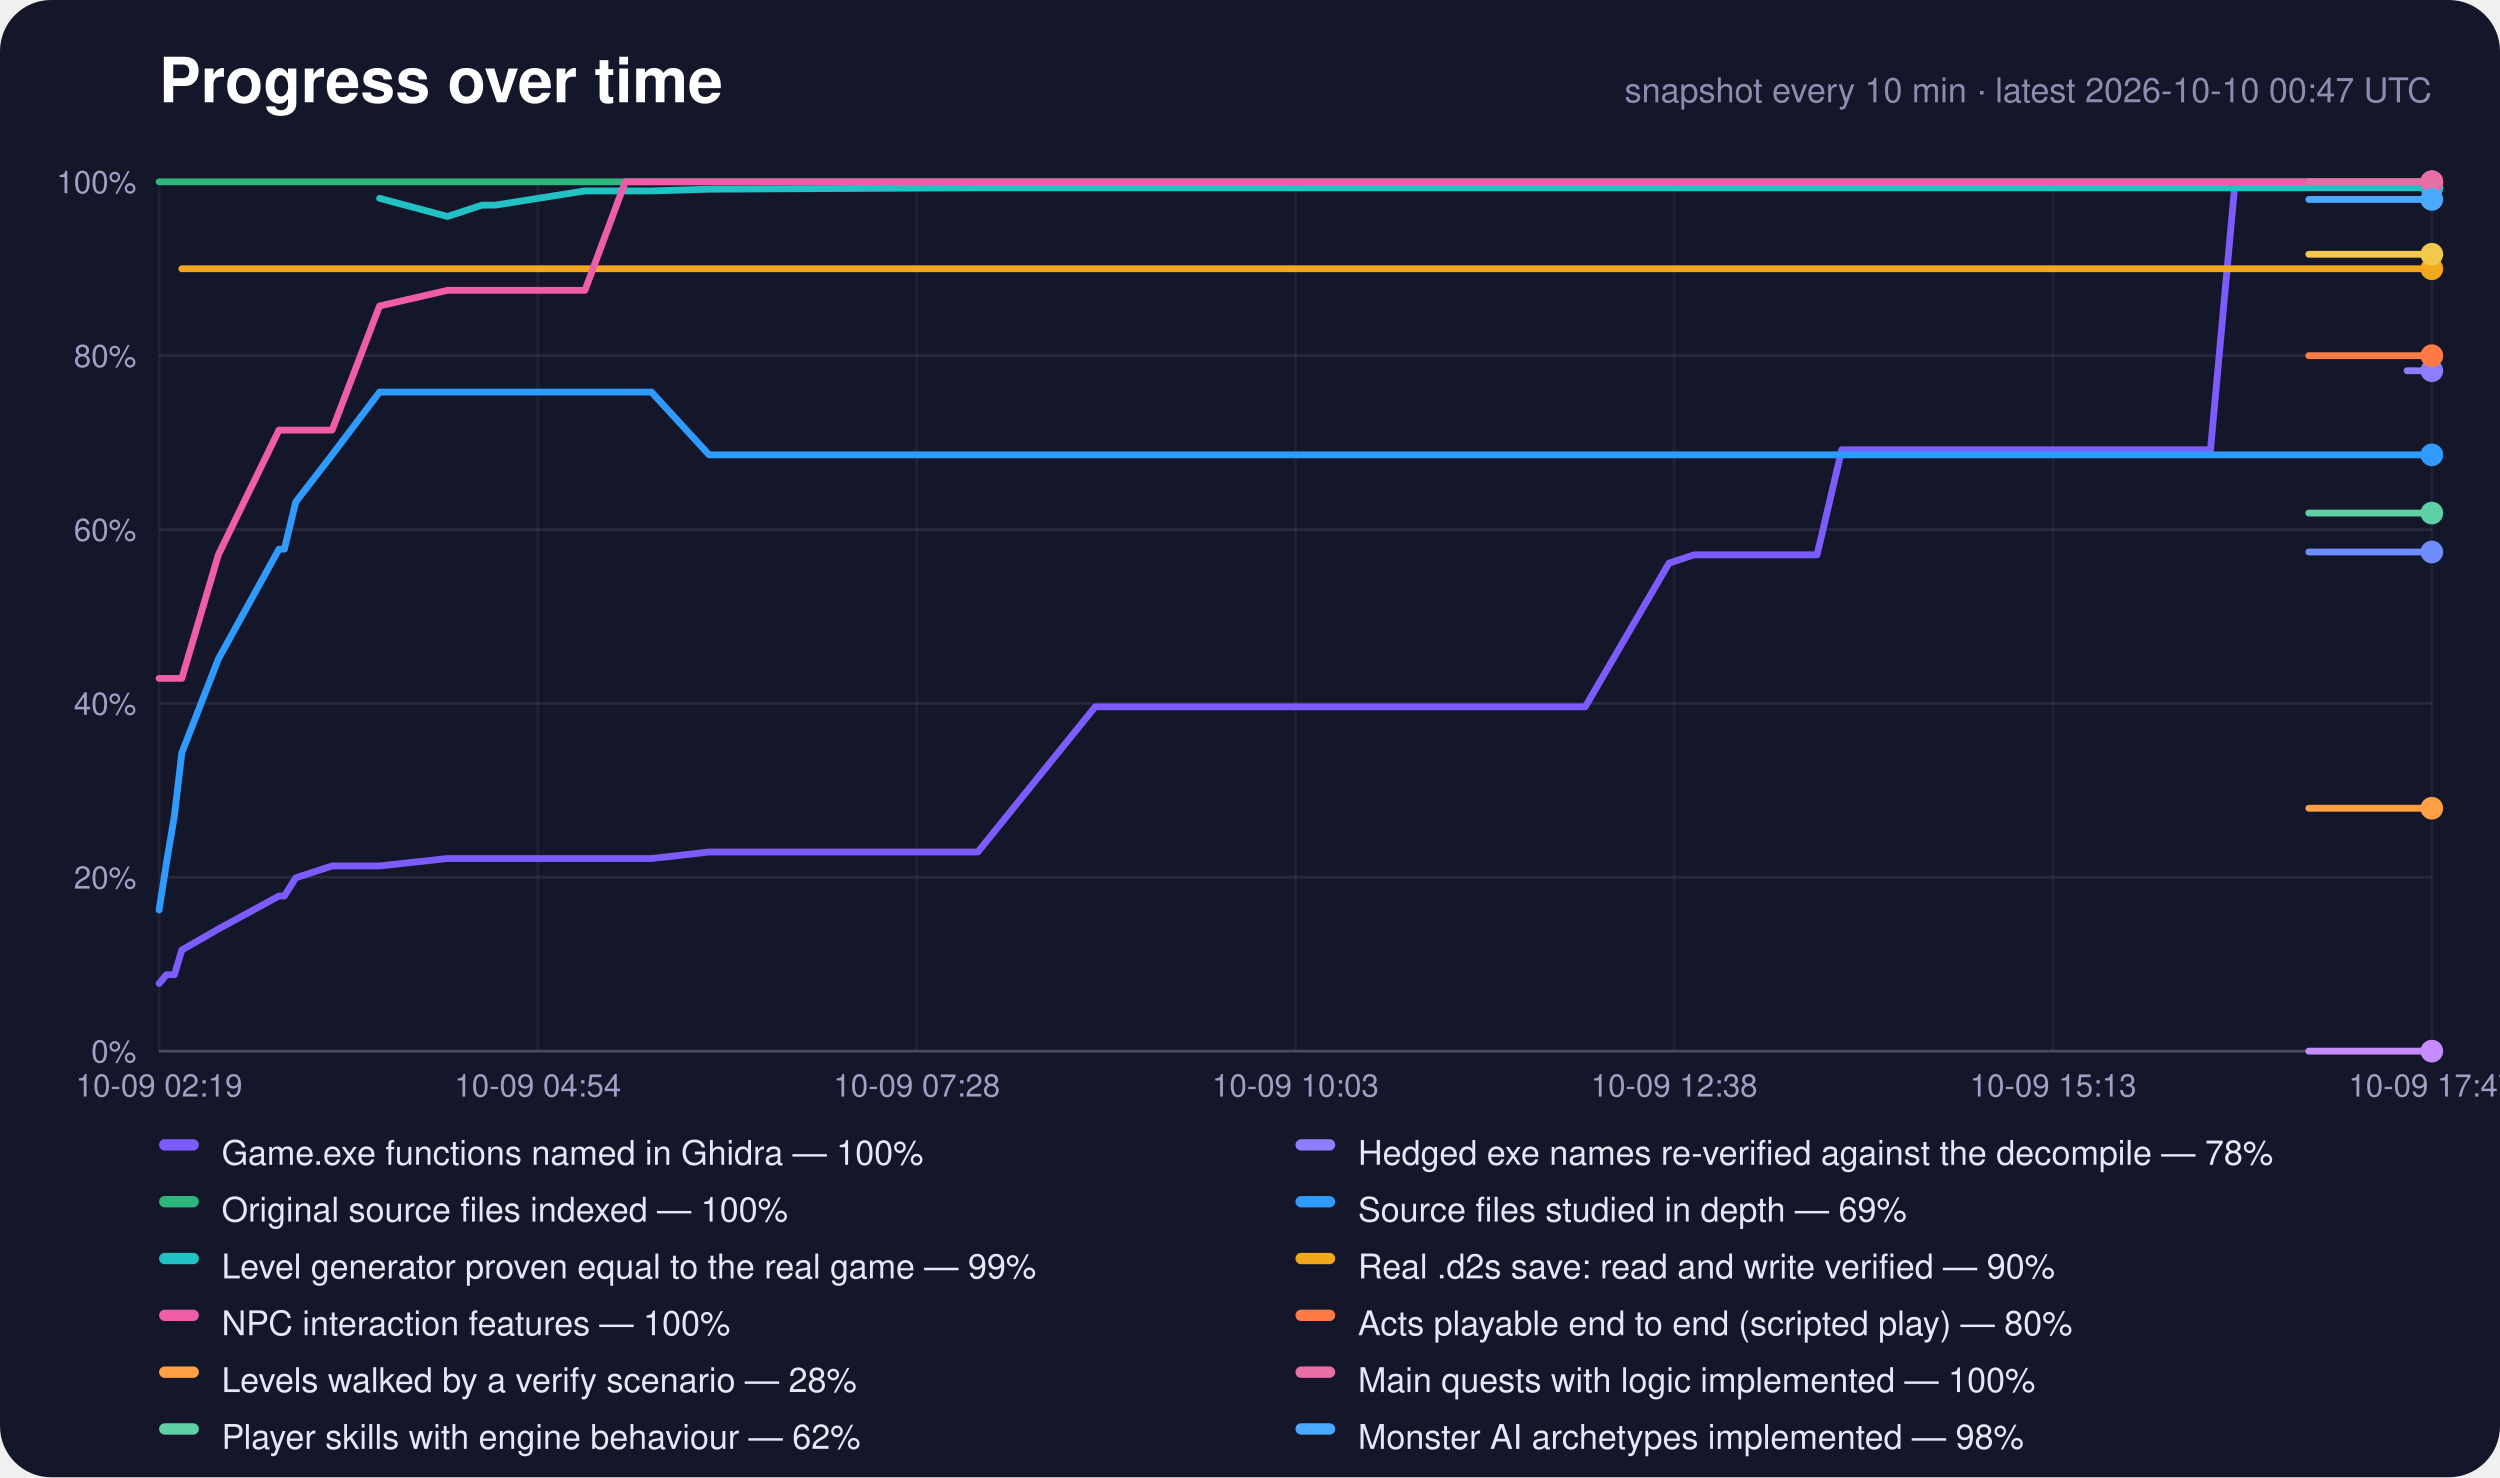
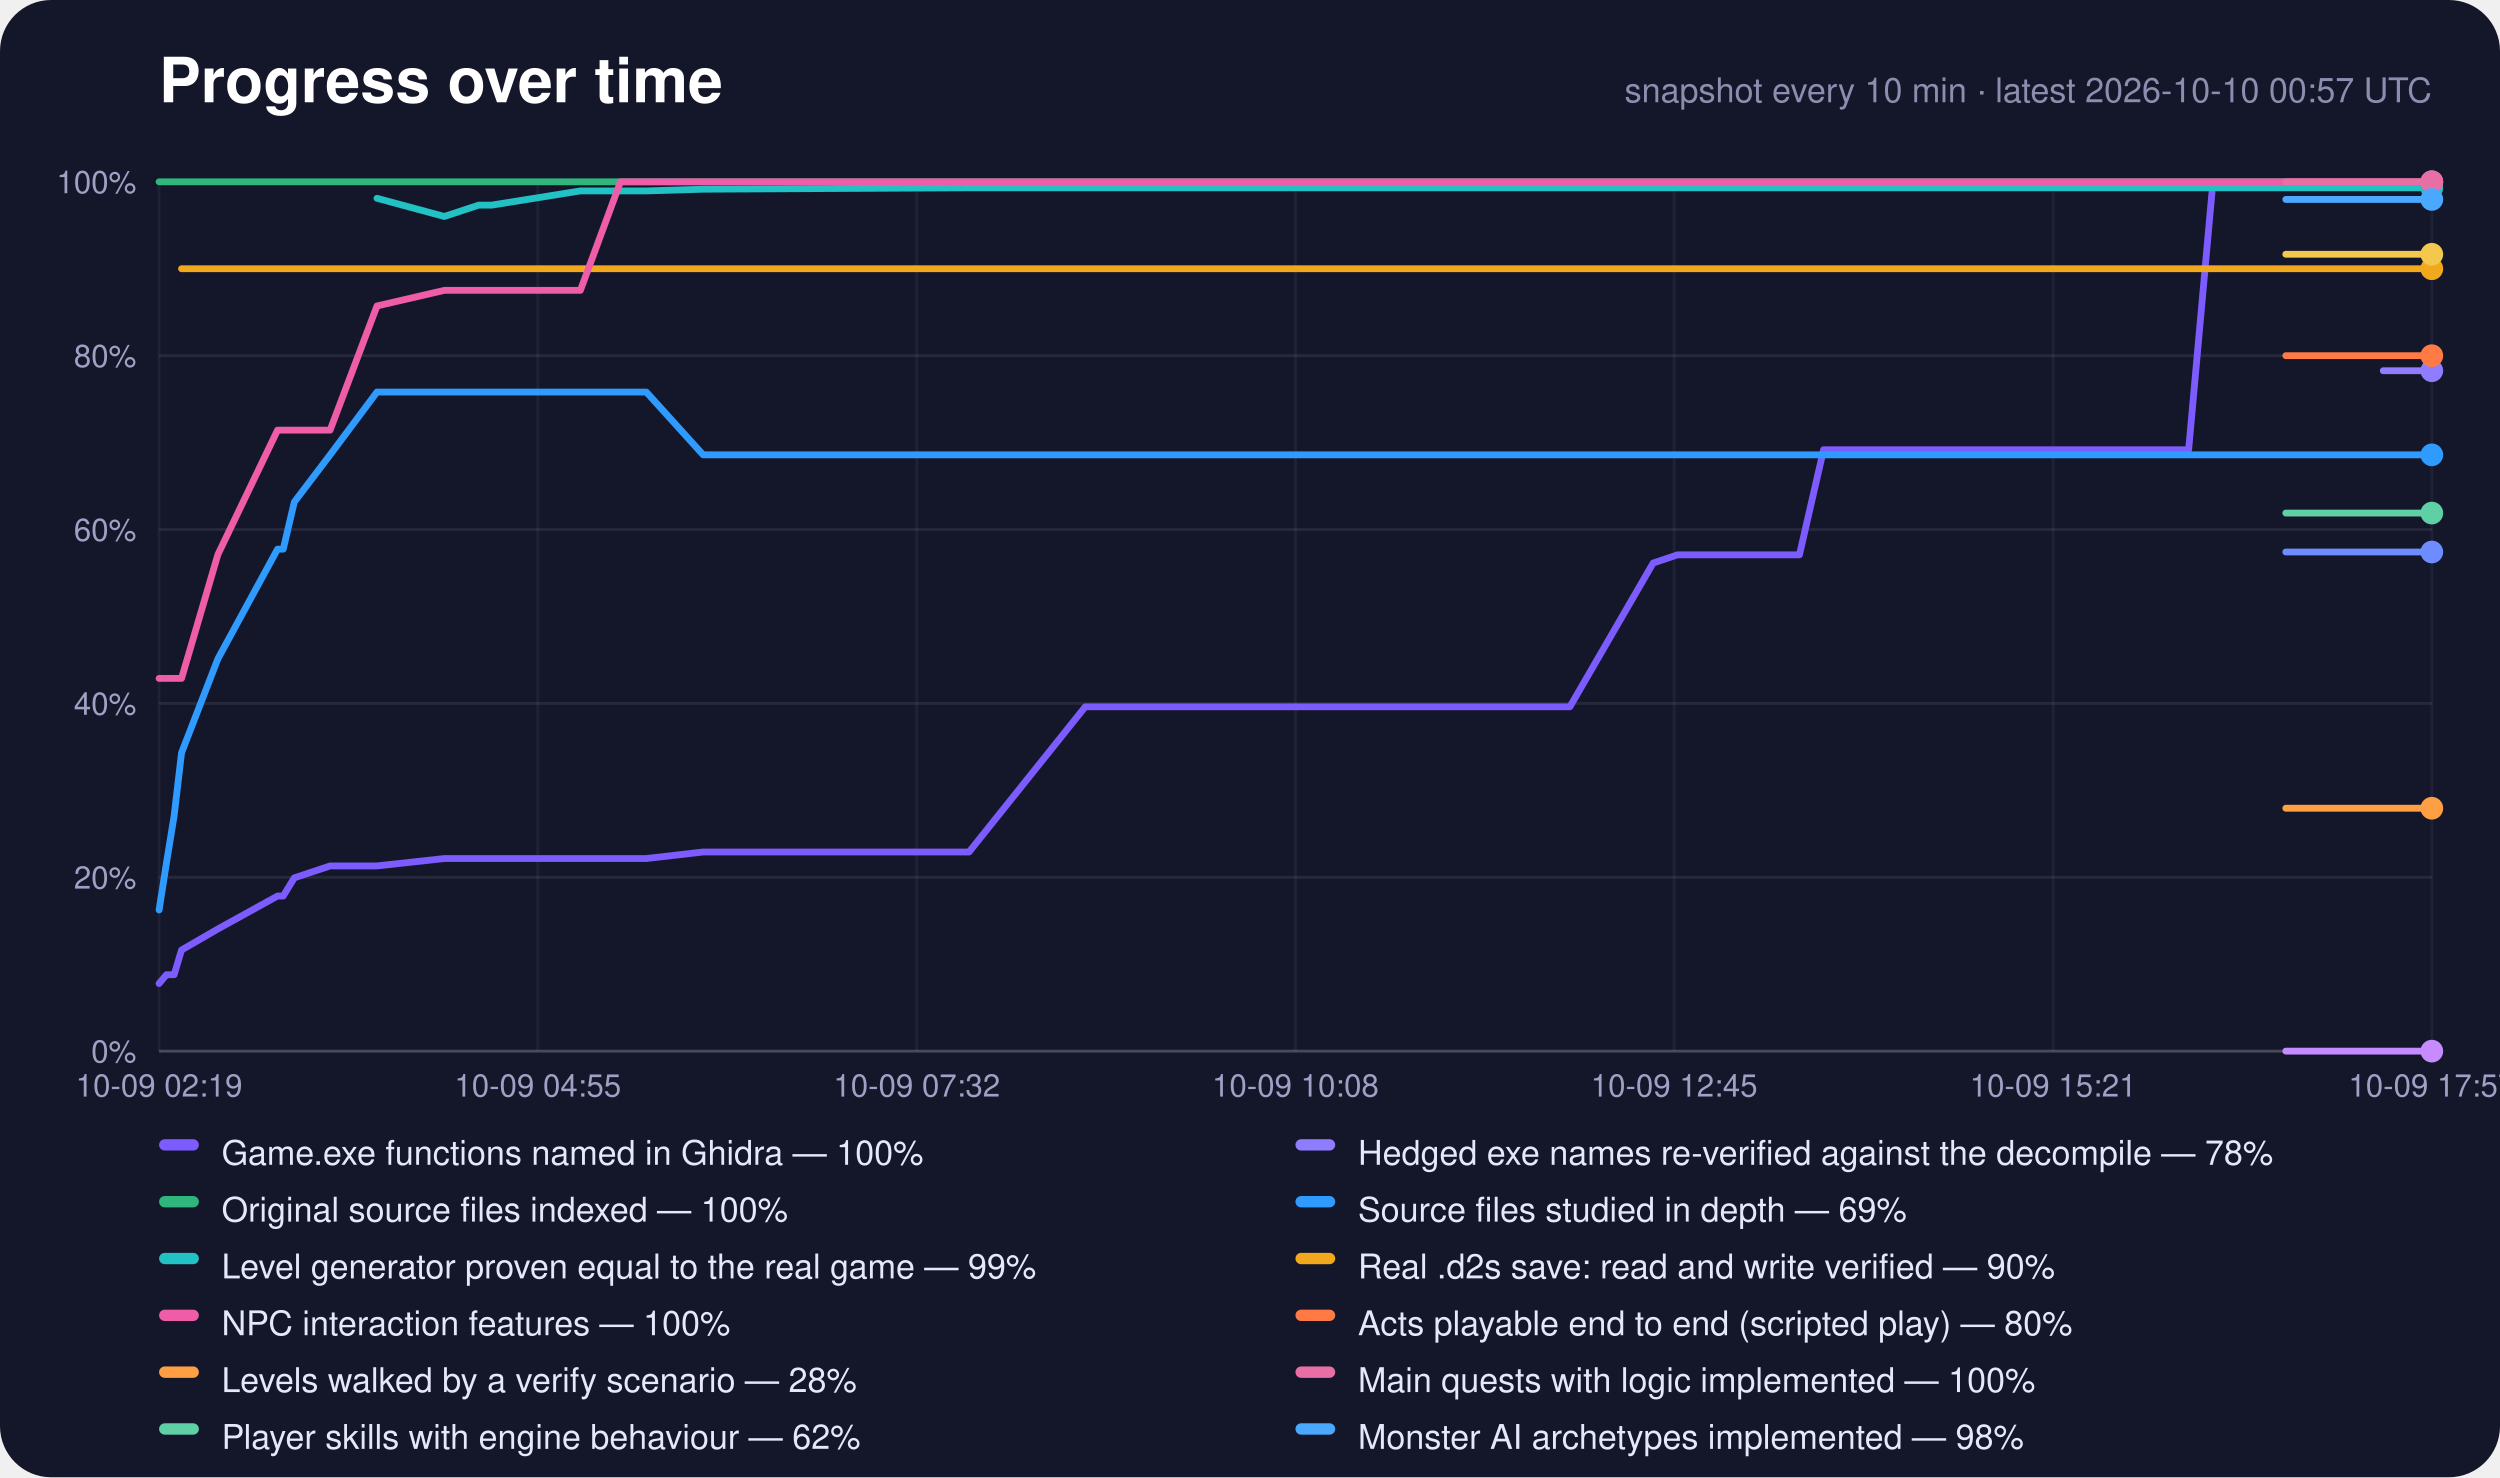
<svg xmlns="http://www.w3.org/2000/svg" width="880" height="520" viewBox="0 0 880 520" role="img" aria-label="Progress over time">
  <rect width="880" height="520" rx="18" fill="#14162a" />
  <text x="56" y="36" font-family="-apple-system,Segoe UI,Helvetica,Arial,sans-serif" font-size="22" font-weight="700" fill="#fff">Progress over time</text>
-   <text x="856" y="36" text-anchor="end" font-family="-apple-system,Segoe UI,Helvetica,Arial,sans-serif" font-size="12" fill="#8c8eb0">snapshot every 10 min · latest 2026-10-10 00:47 UTC</text>
+   <text x="856" y="36" text-anchor="end" font-family="-apple-system,Segoe UI,Helvetica,Arial,sans-serif" font-size="12" fill="#8c8eb0">snapshot every 10 min · latest 2026-10-10 00:57 UTC</text>
  <line x1="56" y1="370.0" x2="856" y2="370.0" stroke="#fff" stroke-opacity="0.22" />
  <text x="48" y="374.0" text-anchor="end" font-family="-apple-system,Segoe UI,Helvetica,Arial,sans-serif" font-size="11" fill="#9fa1c4">0%</text>
  <line x1="56" y1="308.8" x2="856" y2="308.8" stroke="#fff" stroke-opacity="0.08" />
  <text x="48" y="312.8" text-anchor="end" font-family="-apple-system,Segoe UI,Helvetica,Arial,sans-serif" font-size="11" fill="#9fa1c4">20%</text>
  <line x1="56" y1="247.6" x2="856" y2="247.6" stroke="#fff" stroke-opacity="0.08" />
  <text x="48" y="251.6" text-anchor="end" font-family="-apple-system,Segoe UI,Helvetica,Arial,sans-serif" font-size="11" fill="#9fa1c4">40%</text>
  <line x1="56" y1="186.4" x2="856" y2="186.4" stroke="#fff" stroke-opacity="0.08" />
  <text x="48" y="190.4" text-anchor="end" font-family="-apple-system,Segoe UI,Helvetica,Arial,sans-serif" font-size="11" fill="#9fa1c4">60%</text>
  <line x1="56" y1="125.2" x2="856" y2="125.2" stroke="#fff" stroke-opacity="0.08" />
  <text x="48" y="129.2" text-anchor="end" font-family="-apple-system,Segoe UI,Helvetica,Arial,sans-serif" font-size="11" fill="#9fa1c4">80%</text>
  <line x1="56" y1="64.0" x2="856" y2="64.0" stroke="#fff" stroke-opacity="0.22" />
  <text x="48" y="68.0" text-anchor="end" font-family="-apple-system,Segoe UI,Helvetica,Arial,sans-serif" font-size="11" fill="#9fa1c4">100%</text>
  <line x1="56.0" y1="64" x2="56.0" y2="370" stroke="#fff" stroke-opacity="0.05" />
  <text x="56.0" y="386" text-anchor="middle" font-family="-apple-system,Segoe UI,Helvetica,Arial,sans-serif" font-size="11" fill="#9fa1c4">10-09 02:19</text>
  <line x1="189.3" y1="64" x2="189.3" y2="370" stroke="#fff" stroke-opacity="0.05" />
-   <text x="189.3" y="386" text-anchor="middle" font-family="-apple-system,Segoe UI,Helvetica,Arial,sans-serif" font-size="11" fill="#9fa1c4">10-09 04:54</text>
+   <text x="189.3" y="386" text-anchor="middle" font-family="-apple-system,Segoe UI,Helvetica,Arial,sans-serif" font-size="11" fill="#9fa1c4">10-09 04:55</text>
  <line x1="322.7" y1="64" x2="322.7" y2="370" stroke="#fff" stroke-opacity="0.05" />
-   <text x="322.7" y="386" text-anchor="middle" font-family="-apple-system,Segoe UI,Helvetica,Arial,sans-serif" font-size="11" fill="#9fa1c4">10-09 07:28</text>
+   <text x="322.7" y="386" text-anchor="middle" font-family="-apple-system,Segoe UI,Helvetica,Arial,sans-serif" font-size="11" fill="#9fa1c4">10-09 07:32</text>
  <line x1="456.0" y1="64" x2="456.0" y2="370" stroke="#fff" stroke-opacity="0.05" />
-   <text x="456.0" y="386" text-anchor="middle" font-family="-apple-system,Segoe UI,Helvetica,Arial,sans-serif" font-size="11" fill="#9fa1c4">10-09 10:03</text>
+   <text x="456.0" y="386" text-anchor="middle" font-family="-apple-system,Segoe UI,Helvetica,Arial,sans-serif" font-size="11" fill="#9fa1c4">10-09 10:08</text>
  <line x1="589.3" y1="64" x2="589.3" y2="370" stroke="#fff" stroke-opacity="0.05" />
-   <text x="589.3" y="386" text-anchor="middle" font-family="-apple-system,Segoe UI,Helvetica,Arial,sans-serif" font-size="11" fill="#9fa1c4">10-09 12:38</text>
+   <text x="589.3" y="386" text-anchor="middle" font-family="-apple-system,Segoe UI,Helvetica,Arial,sans-serif" font-size="11" fill="#9fa1c4">10-09 12:45</text>
  <line x1="722.7" y1="64" x2="722.7" y2="370" stroke="#fff" stroke-opacity="0.05" />
-   <text x="722.7" y="386" text-anchor="middle" font-family="-apple-system,Segoe UI,Helvetica,Arial,sans-serif" font-size="11" fill="#9fa1c4">10-09 15:13</text>
+   <text x="722.7" y="386" text-anchor="middle" font-family="-apple-system,Segoe UI,Helvetica,Arial,sans-serif" font-size="11" fill="#9fa1c4">10-09 15:21</text>
  <line x1="856.0" y1="64" x2="856.0" y2="370" stroke="#fff" stroke-opacity="0.05" />
-   <text x="856.0" y="386" text-anchor="middle" font-family="-apple-system,Segoe UI,Helvetica,Arial,sans-serif" font-size="11" fill="#9fa1c4">10-09 17:47</text>
-   <polyline points="56.0,346.2 58.6,343.1 61.4,343.1 64.0,334.4 76.9,327.0 98.2,315.4 100.1,315.4 104.1,309.0 116.9,304.8 133.6,304.8 157.5,302.2 169.7,302.2 174.4,302.2 205.9,302.2 220.1,302.2 229.3,302.2 249.6,299.9 344.2,299.9 385.5,248.8 387.1,248.8 387.2,248.8 387.6,248.8 396.3,248.8 404.9,248.8 413.6,248.8 422.2,248.8 430.9,248.8 439.5,248.8 448.2,248.8 456.9,248.8 465.5,248.8 474.2,248.8 482.9,248.8 491.6,248.8 500.3,248.8 508.9,248.8 517.7,248.8 531.4,248.8 545.5,248.8 558.0,248.8 587.5,198.2 587.6,198.2 596.3,195.3 604.9,195.3 613.7,195.3 622.3,195.3 631.0,195.3 639.6,195.3 648.3,158.3 656.9,158.3 665.6,158.3 674.3,158.3 682.9,158.3 691.6,158.3 700.2,158.3 708.9,158.3 717.5,158.3 726.2,158.3 734.8,158.3 743.5,158.3 752.1,158.3 760.8,158.3 769.4,158.3 778.1,158.3 786.7,64.6 795.4,64.6 804.0,64.6 812.7,64.6 821.3,64.6 830.0,64.6 838.7,64.6 847.3,64.6 856.0,64.6" fill="none" stroke="#7c5cff" stroke-width="2.4" stroke-linejoin="round" stroke-linecap="round" />
+   <text x="856.0" y="386" text-anchor="middle" font-family="-apple-system,Segoe UI,Helvetica,Arial,sans-serif" font-size="11" fill="#9fa1c4">10-09 17:57</text>
+   <polyline points="56.0,346.2 58.6,343.1 61.3,343.1 63.9,334.4 76.7,327.0 97.7,315.4 99.7,315.4 103.6,309.0 116.2,304.8 132.7,304.8 156.4,302.2 168.5,302.2 173.1,302.2 204.3,302.2 218.4,302.2 227.5,302.2 247.5,299.9 341.1,299.9 382.0,248.8 383.5,248.8 383.7,248.8 384.1,248.8 392.7,248.8 401.2,248.8 409.8,248.8 418.3,248.8 426.9,248.8 435.4,248.8 444.0,248.8 452.6,248.8 461.1,248.8 469.7,248.8 478.3,248.8 487.0,248.8 495.5,248.8 504.1,248.8 512.7,248.8 526.4,248.8 540.2,248.8 552.6,248.8 581.9,198.2 581.9,198.2 590.5,195.3 599.1,195.3 607.7,195.3 616.3,195.3 624.8,195.3 633.4,195.3 641.9,158.3 650.5,158.3 659.1,158.3 667.6,158.3 676.2,158.3 684.8,158.3 693.3,158.3 701.9,158.3 710.5,158.3 719.0,158.3 727.6,158.3 736.1,158.3 744.7,158.3 753.2,158.3 761.8,158.3 770.4,158.3 778.9,64.6 787.5,64.6 796.0,64.6 804.6,64.6 813.2,64.6 821.7,64.6 830.3,64.6 838.9,64.6 847.4,64.6 856.0,64.6" fill="none" stroke="#7c5cff" stroke-width="2.4" stroke-linejoin="round" stroke-linecap="round" />
  <circle cx="856.0" cy="64.6" r="4" fill="#7c5cff" />
-   <polyline points="847.3,130.5 856.0,130.5" fill="none" stroke="#8f7cff" stroke-width="2.4" stroke-linejoin="round" stroke-linecap="round" />
+   <polyline points="838.9,130.5 847.4,130.5 856.0,130.5" fill="none" stroke="#8f7cff" stroke-width="2.4" stroke-linejoin="round" stroke-linecap="round" />
  <circle cx="856.0" cy="130.5" r="4" fill="#8f7cff" />
-   <polyline points="56.0,64.0 58.6,64.0 61.4,64.0 64.0,64.0 76.9,64.0 98.2,64.0 100.1,64.0 104.1,64.0 116.9,64.0 133.6,64.0 157.5,64.0 169.7,64.0 174.4,64.0 205.9,64.0 220.1,64.0 229.3,64.0 249.6,64.0 344.2,64.0 385.5,64.0 387.1,64.0 387.2,64.0 387.6,64.0 396.3,64.0 404.9,64.0 413.6,64.0 422.2,64.0 430.9,64.0 439.5,64.0 448.2,64.0 456.9,64.0 465.5,64.0 474.2,64.0 482.9,64.0 491.6,64.0 500.3,64.0 508.9,64.0 517.7,64.0 531.4,64.0 545.5,64.0 558.0,64.0 587.5,64.0 587.6,64.0 596.3,64.0 604.9,64.0 613.7,64.0 622.3,64.0 631.0,64.0 639.6,64.0 648.3,64.0 656.9,64.0 665.6,64.0 674.3,64.0 682.9,64.0 691.6,64.0 700.2,64.0 708.9,64.0 717.5,64.0 726.2,64.0 734.8,64.0 743.5,64.0 752.1,64.0 760.8,64.0 769.4,64.0 778.1,64.0 786.7,64.0 795.4,64.0 804.0,64.0 812.7,64.0 821.3,64.0 830.0,64.0 838.7,64.0 847.3,64.0 856.0,64.0" fill="none" stroke="#2fb67c" stroke-width="2.4" stroke-linejoin="round" stroke-linecap="round" />
+   <polyline points="56.0,64.0 58.6,64.0 61.3,64.0 63.9,64.0 76.7,64.0 97.7,64.0 99.7,64.0 103.6,64.0 116.2,64.0 132.7,64.0 156.4,64.0 168.5,64.0 173.1,64.0 204.3,64.0 218.4,64.0 227.5,64.0 247.5,64.0 341.1,64.0 382.0,64.0 383.5,64.0 383.7,64.0 384.1,64.0 392.7,64.0 401.2,64.0 409.8,64.0 418.3,64.0 426.9,64.0 435.4,64.0 444.0,64.0 452.6,64.0 461.1,64.0 469.7,64.0 478.3,64.0 487.0,64.0 495.5,64.0 504.1,64.0 512.7,64.0 526.4,64.0 540.2,64.0 552.6,64.0 581.9,64.0 581.9,64.0 590.5,64.0 599.1,64.0 607.7,64.0 616.3,64.0 624.8,64.0 633.4,64.0 641.9,64.0 650.5,64.0 659.1,64.0 667.6,64.0 676.2,64.0 684.8,64.0 693.3,64.0 701.9,64.0 710.5,64.0 719.0,64.0 727.6,64.0 736.1,64.0 744.7,64.0 753.2,64.0 761.8,64.0 770.4,64.0 778.9,64.0 787.5,64.0 796.0,64.0 804.6,64.0 813.2,64.0 821.7,64.0 830.3,64.0 838.9,64.0 847.4,64.0 856.0,64.0" fill="none" stroke="#2fb67c" stroke-width="2.4" stroke-linejoin="round" stroke-linecap="round" />
  <circle cx="856.0" cy="64.0" r="4" fill="#2fb67c" />
-   <polyline points="56.0,320.3 58.6,303.7 61.4,287.1 64.0,265.0 76.9,231.9 98.2,193.3 100.1,193.3 104.1,176.7 116.9,160.1 133.6,138.0 157.5,138.0 169.7,138.0 174.4,138.0 205.9,138.0 220.1,138.0 229.3,138.0 249.6,160.1 344.2,160.1 385.5,160.1 387.1,160.1 387.2,160.1 387.6,160.1 396.3,160.1 404.9,160.1 413.6,160.1 422.2,160.1 430.9,160.1 439.5,160.1 448.2,160.1 456.9,160.1 465.5,160.1 474.2,160.1 482.9,160.1 491.6,160.1 500.3,160.1 508.9,160.1 517.7,160.1 531.4,160.1 545.5,160.1 558.0,160.1 587.5,160.1 587.6,160.1 596.3,160.1 604.9,160.1 613.7,160.1 622.3,160.1 631.0,160.1 639.6,160.1 648.3,160.1 656.9,160.1 665.6,160.1 674.3,160.1 682.9,160.1 691.6,160.1 700.2,160.1 708.9,160.1 717.5,160.1 726.2,160.1 734.8,160.1 743.5,160.1 752.1,160.1 760.8,160.1 769.4,160.1 778.1,160.1 786.7,160.1 795.4,160.1 804.0,160.1 812.7,160.1 821.3,160.1 830.0,160.1 838.7,160.1 847.3,160.1 856.0,160.1" fill="none" stroke="#2f9bff" stroke-width="2.4" stroke-linejoin="round" stroke-linecap="round" />
+   <polyline points="56.0,320.3 58.6,303.7 61.3,287.1 63.9,265.0 76.7,231.9 97.7,193.3 99.7,193.3 103.6,176.7 116.2,160.1 132.7,138.0 156.4,138.0 168.5,138.0 173.1,138.0 204.3,138.0 218.4,138.0 227.5,138.0 247.5,160.1 341.1,160.1 382.0,160.1 383.5,160.1 383.7,160.1 384.1,160.1 392.7,160.1 401.2,160.1 409.8,160.1 418.3,160.1 426.9,160.1 435.4,160.1 444.0,160.1 452.6,160.1 461.1,160.1 469.7,160.1 478.3,160.1 487.0,160.1 495.5,160.1 504.1,160.1 512.7,160.1 526.4,160.1 540.2,160.1 552.6,160.1 581.9,160.1 581.9,160.1 590.5,160.1 599.1,160.1 607.7,160.1 616.3,160.1 624.8,160.1 633.4,160.1 641.9,160.1 650.5,160.1 659.1,160.1 667.6,160.1 676.2,160.1 684.8,160.1 693.3,160.1 701.9,160.1 710.5,160.1 719.0,160.1 727.6,160.1 736.1,160.1 744.7,160.1 753.2,160.1 761.8,160.1 770.4,160.1 778.9,160.1 787.5,160.1 796.0,160.1 804.6,160.1 813.2,160.1 821.7,160.1 830.3,160.1 838.9,160.1 847.4,160.1 856.0,160.1" fill="none" stroke="#2f9bff" stroke-width="2.4" stroke-linejoin="round" stroke-linecap="round" />
  <circle cx="856.0" cy="160.1" r="4" fill="#2f9bff" />
-   <polyline points="133.6,69.8 157.5,76.2 169.7,72.2 174.4,72.2 205.9,67.2 220.1,67.2 229.3,67.2 249.6,66.6 344.2,66.1 385.5,66.1 387.1,66.1 387.2,66.1 387.6,66.1 396.3,66.1 404.9,66.1 413.6,66.1 422.2,66.1 430.9,66.1 439.5,66.1 448.2,66.1 456.9,66.1 465.5,66.1 474.2,66.1 482.9,66.1 491.6,66.1 500.3,66.1 508.9,66.1 517.7,66.1 531.4,66.1 545.5,66.1 558.0,66.1 587.5,66.1 587.6,66.1 596.3,66.1 604.9,66.1 613.7,66.1 622.3,66.1 631.0,66.1 639.6,66.1 648.3,66.1 656.9,66.1 665.6,66.1 674.3,66.1 682.9,66.1 691.6,66.1 700.2,66.1 708.9,66.1 717.5,66.1 726.2,66.1 734.8,66.1 743.5,66.1 752.1,66.1 760.8,66.1 769.4,66.1 778.1,66.1 786.7,66.1 795.4,66.1 804.0,66.1 812.7,66.1 821.3,66.1 830.0,66.1 838.7,66.1 847.3,66.1 856.0,66.1" fill="none" stroke="#22c1c3" stroke-width="2.4" stroke-linejoin="round" stroke-linecap="round" />
+   <polyline points="132.7,69.8 156.4,76.2 168.5,72.2 173.1,72.2 204.3,67.2 218.4,67.2 227.5,67.2 247.5,66.6 341.1,66.1 382.0,66.1 383.5,66.1 383.7,66.1 384.1,66.1 392.7,66.1 401.2,66.1 409.8,66.1 418.3,66.1 426.9,66.1 435.4,66.1 444.0,66.1 452.6,66.1 461.1,66.1 469.7,66.1 478.3,66.1 487.0,66.1 495.5,66.1 504.1,66.1 512.7,66.1 526.4,66.1 540.2,66.1 552.6,66.1 581.9,66.1 581.9,66.1 590.5,66.1 599.1,66.1 607.7,66.1 616.3,66.1 624.8,66.1 633.4,66.1 641.9,66.1 650.5,66.1 659.1,66.1 667.6,66.1 676.2,66.1 684.8,66.1 693.3,66.1 701.9,66.1 710.5,66.1 719.0,66.1 727.6,66.1 736.1,66.1 744.7,66.1 753.2,66.1 761.8,66.1 770.4,66.1 778.9,66.1 787.5,66.1 796.0,66.1 804.6,66.1 813.2,66.1 821.7,66.1 830.3,66.1 838.9,66.1 847.4,66.1 856.0,66.1" fill="none" stroke="#22c1c3" stroke-width="2.4" stroke-linejoin="round" stroke-linecap="round" />
  <circle cx="856.0" cy="66.1" r="4" fill="#22c1c3" />
-   <polyline points="64.0,94.6 76.9,94.6 98.2,94.6 100.1,94.6 104.1,94.6 116.9,94.6 133.6,94.6 157.5,94.6 169.7,94.6 174.4,94.6 205.9,94.6 220.1,94.6 229.3,94.6 249.6,94.6 344.2,94.6 385.5,94.6 387.1,94.6 387.2,94.6 387.6,94.6 396.3,94.6 404.9,94.6 413.6,94.6 422.2,94.6 430.9,94.6 439.5,94.6 448.2,94.6 456.9,94.6 465.5,94.6 474.2,94.6 482.9,94.6 491.6,94.6 500.3,94.6 508.9,94.6 517.7,94.6 531.4,94.6 545.5,94.6 558.0,94.6 587.5,94.6 587.6,94.6 596.3,94.6 604.9,94.6 613.7,94.6 622.3,94.6 631.0,94.6 639.6,94.6 648.3,94.6 656.9,94.6 665.6,94.6 674.3,94.6 682.9,94.6 691.6,94.6 700.2,94.6 708.9,94.6 717.5,94.6 726.2,94.6 734.8,94.6 743.5,94.6 752.1,94.6 760.8,94.6 769.4,94.6 778.1,94.6 786.7,94.6 795.4,94.6 804.0,94.6 812.7,94.6 821.3,94.6 830.0,94.6 838.7,94.6 847.3,94.6 856.0,94.6" fill="none" stroke="#f2a81d" stroke-width="2.4" stroke-linejoin="round" stroke-linecap="round" />
+   <polyline points="63.9,94.6 76.7,94.6 97.7,94.6 99.7,94.6 103.6,94.6 116.2,94.6 132.7,94.6 156.4,94.6 168.5,94.6 173.1,94.6 204.3,94.6 218.4,94.6 227.5,94.6 247.5,94.6 341.1,94.6 382.0,94.6 383.5,94.6 383.7,94.6 384.1,94.6 392.7,94.6 401.2,94.6 409.8,94.6 418.3,94.6 426.9,94.6 435.4,94.6 444.0,94.6 452.6,94.6 461.1,94.6 469.7,94.6 478.3,94.6 487.0,94.6 495.5,94.6 504.1,94.6 512.7,94.6 526.4,94.6 540.2,94.6 552.6,94.6 581.9,94.6 581.9,94.6 590.5,94.6 599.1,94.6 607.7,94.6 616.3,94.6 624.8,94.6 633.4,94.6 641.9,94.6 650.5,94.6 659.1,94.6 667.6,94.6 676.2,94.6 684.8,94.6 693.3,94.6 701.9,94.6 710.5,94.6 719.0,94.6 727.6,94.6 736.1,94.6 744.7,94.6 753.2,94.6 761.8,94.6 770.4,94.6 778.9,94.6 787.5,94.6 796.0,94.6 804.6,94.6 813.2,94.6 821.7,94.6 830.3,94.6 838.9,94.6 847.4,94.6 856.0,94.6" fill="none" stroke="#f2a81d" stroke-width="2.4" stroke-linejoin="round" stroke-linecap="round" />
  <circle cx="856.0" cy="94.6" r="4" fill="#f2a81d" />
-   <polyline points="56.0,238.8 58.6,238.8 61.4,238.8 64.0,238.8 76.9,195.2 98.2,151.4 100.1,151.4 104.1,151.4 116.9,151.4 133.6,107.7 157.5,102.2 169.7,102.2 174.4,102.2 205.9,102.2 220.1,64.0 229.3,64.0 249.6,64.0 344.2,64.0 385.5,64.0 387.1,64.0 387.2,64.0 387.6,64.0 396.3,64.0 404.9,64.0 413.6,64.0 422.2,64.0 430.9,64.0 439.5,64.0 448.2,64.0 456.9,64.0 465.5,64.0 474.2,64.0 482.9,64.0 491.6,64.0 500.3,64.0 508.9,64.0 517.7,64.0 531.4,64.0 545.5,64.0 558.0,64.0 587.5,64.0 587.6,64.0 596.3,64.0 604.9,64.0 613.7,64.0 622.3,64.0 631.0,64.0 639.6,64.0 648.3,64.0 656.9,64.0 665.6,64.0 674.3,64.0 682.9,64.0 691.6,64.0 700.2,64.0 708.9,64.0 717.5,64.0 726.2,64.0 734.8,64.0 743.5,64.0 752.1,64.0 760.8,64.0 769.4,64.0 778.1,64.0 786.7,64.0 795.4,64.0 804.0,64.0 812.7,64.0 821.3,64.0 830.0,64.0 838.7,64.0 847.3,64.0 856.0,64.0" fill="none" stroke="#ef5da8" stroke-width="2.4" stroke-linejoin="round" stroke-linecap="round" />
+   <polyline points="56.0,238.8 58.6,238.8 61.3,238.8 63.9,238.8 76.7,195.2 97.7,151.4 99.7,151.4 103.6,151.4 116.2,151.4 132.7,107.7 156.4,102.2 168.5,102.2 173.1,102.2 204.3,102.2 218.4,64.0 227.5,64.0 247.5,64.0 341.1,64.0 382.0,64.0 383.5,64.0 383.7,64.0 384.1,64.0 392.7,64.0 401.2,64.0 409.8,64.0 418.3,64.0 426.9,64.0 435.4,64.0 444.0,64.0 452.6,64.0 461.1,64.0 469.7,64.0 478.3,64.0 487.0,64.0 495.5,64.0 504.1,64.0 512.7,64.0 526.4,64.0 540.2,64.0 552.6,64.0 581.9,64.0 581.9,64.0 590.5,64.0 599.1,64.0 607.7,64.0 616.3,64.0 624.8,64.0 633.4,64.0 641.9,64.0 650.5,64.0 659.1,64.0 667.6,64.0 676.2,64.0 684.8,64.0 693.3,64.0 701.9,64.0 710.5,64.0 719.0,64.0 727.6,64.0 736.1,64.0 744.7,64.0 753.2,64.0 761.8,64.0 770.4,64.0 778.9,64.0 787.5,64.0 796.0,64.0 804.6,64.0 813.2,64.0 821.7,64.0 830.3,64.0 838.9,64.0 847.4,64.0 856.0,64.0" fill="none" stroke="#ef5da8" stroke-width="2.4" stroke-linejoin="round" stroke-linecap="round" />
  <circle cx="856.0" cy="64.0" r="4" fill="#ef5da8" />
-   <polyline points="812.7,125.2 821.3,125.2 830.0,125.2 838.7,125.2 847.3,125.2 856.0,125.2" fill="none" stroke="#ff7a45" stroke-width="2.4" stroke-linejoin="round" stroke-linecap="round" />
+   <polyline points="804.6,125.2 813.2,125.2 821.7,125.2 830.3,125.2 838.9,125.2 847.4,125.2 856.0,125.2" fill="none" stroke="#ff7a45" stroke-width="2.4" stroke-linejoin="round" stroke-linecap="round" />
  <circle cx="856.0" cy="125.2" r="4" fill="#ff7a45" />
-   <polyline points="812.7,284.5 821.3,284.5 830.0,284.5 838.7,284.5 847.3,284.5 856.0,284.5" fill="none" stroke="#ff9f43" stroke-width="2.4" stroke-linejoin="round" stroke-linecap="round" />
+   <polyline points="804.6,284.5 813.2,284.5 821.7,284.5 830.3,284.5 838.9,284.5 847.4,284.5 856.0,284.5" fill="none" stroke="#ff9f43" stroke-width="2.4" stroke-linejoin="round" stroke-linecap="round" />
  <circle cx="856.0" cy="284.5" r="4" fill="#ff9f43" />
-   <polyline points="812.7,64.0 821.3,64.0 830.0,64.0 838.7,64.0 847.3,64.0 856.0,64.0" fill="none" stroke="#e86fa6" stroke-width="2.4" stroke-linejoin="round" stroke-linecap="round" />
+   <polyline points="804.6,64.0 813.2,64.0 821.7,64.0 830.3,64.0 838.9,64.0 847.4,64.0 856.0,64.0" fill="none" stroke="#e86fa6" stroke-width="2.4" stroke-linejoin="round" stroke-linecap="round" />
  <circle cx="856.0" cy="64.0" r="4" fill="#e86fa6" />
-   <polyline points="812.7,180.6 821.3,180.6 830.0,180.6 838.7,180.6 847.3,180.6 856.0,180.6" fill="none" stroke="#5fd0a5" stroke-width="2.4" stroke-linejoin="round" stroke-linecap="round" />
+   <polyline points="804.6,180.6 813.2,180.6 821.7,180.6 830.3,180.6 838.9,180.6 847.4,180.6 856.0,180.6" fill="none" stroke="#5fd0a5" stroke-width="2.4" stroke-linejoin="round" stroke-linecap="round" />
  <circle cx="856.0" cy="180.6" r="4" fill="#5fd0a5" />
-   <polyline points="812.7,70.2 821.3,70.2 830.0,70.2 838.7,70.2 847.3,70.2 856.0,70.2" fill="none" stroke="#4aa8ff" stroke-width="2.4" stroke-linejoin="round" stroke-linecap="round" />
+   <polyline points="804.6,70.2 813.2,70.2 821.7,70.2 830.3,70.2 838.9,70.2 847.4,70.2 856.0,70.2" fill="none" stroke="#4aa8ff" stroke-width="2.4" stroke-linejoin="round" stroke-linecap="round" />
  <circle cx="856.0" cy="70.2" r="4" fill="#4aa8ff" />
-   <polyline points="812.7,194.3 821.3,194.3 830.0,194.3 838.7,194.3 847.3,194.3 856.0,194.3" fill="none" stroke="#6c8cff" stroke-width="2.4" stroke-linejoin="round" stroke-linecap="round" />
+   <polyline points="804.6,194.3 813.2,194.3 821.7,194.3 830.3,194.3 838.9,194.3 847.4,194.3 856.0,194.3" fill="none" stroke="#6c8cff" stroke-width="2.4" stroke-linejoin="round" stroke-linecap="round" />
  <circle cx="856.0" cy="194.3" r="4" fill="#6c8cff" />
-   <polyline points="812.7,370.0 821.3,370.0 830.0,370.0 838.7,370.0 847.3,370.0 856.0,370.0" fill="none" stroke="#c58bff" stroke-width="2.4" stroke-linejoin="round" stroke-linecap="round" />
+   <polyline points="804.6,370.0 813.2,370.0 821.7,370.0 830.3,370.0 838.9,370.0 847.4,370.0 856.0,370.0" fill="none" stroke="#c58bff" stroke-width="2.4" stroke-linejoin="round" stroke-linecap="round" />
  <circle cx="856.0" cy="370.0" r="4" fill="#c58bff" />
-   <polyline points="812.7,89.5 821.3,89.5 830.0,89.5 838.7,89.5 847.3,89.5 856.0,89.5" fill="none" stroke="#f2c94c" stroke-width="2.4" stroke-linejoin="round" stroke-linecap="round" />
+   <polyline points="804.6,89.5 813.2,89.5 821.7,89.5 830.3,89.5 838.9,89.5 847.4,89.5 856.0,89.5" fill="none" stroke="#f2c94c" stroke-width="2.4" stroke-linejoin="round" stroke-linecap="round" />
  <circle cx="856.0" cy="89.5" r="4" fill="#f2c94c" />
  <rect x="56" y="401" width="14" height="4" rx="2" fill="#7c5cff" />
  <text x="78" y="410" font-family="-apple-system,Segoe UI,Helvetica,Arial,sans-serif" font-size="12" fill="#e6e7fa">Game.exe functions named in Ghidra — 100%</text>
  <rect x="456" y="401" width="14" height="4" rx="2" fill="#8f7cff" />
  <text x="478" y="410" font-family="-apple-system,Segoe UI,Helvetica,Arial,sans-serif" font-size="12" fill="#e6e7fa">Hedged exe names re-verified against the decompile — 78%</text>
  <rect x="56" y="421" width="14" height="4" rx="2" fill="#2fb67c" />
  <text x="78" y="430" font-family="-apple-system,Segoe UI,Helvetica,Arial,sans-serif" font-size="12" fill="#e6e7fa">Original source files indexed — 100%</text>
  <rect x="456" y="421" width="14" height="4" rx="2" fill="#2f9bff" />
  <text x="478" y="430" font-family="-apple-system,Segoe UI,Helvetica,Arial,sans-serif" font-size="12" fill="#e6e7fa">Source files studied in depth — 69%</text>
  <rect x="56" y="441" width="14" height="4" rx="2" fill="#22c1c3" />
  <text x="78" y="450" font-family="-apple-system,Segoe UI,Helvetica,Arial,sans-serif" font-size="12" fill="#e6e7fa">Level generator proven equal to the real game — 99%</text>
  <rect x="456" y="441" width="14" height="4" rx="2" fill="#f2a81d" />
  <text x="478" y="450" font-family="-apple-system,Segoe UI,Helvetica,Arial,sans-serif" font-size="12" fill="#e6e7fa">Real .d2s save: read and write verified — 90%</text>
  <rect x="56" y="461" width="14" height="4" rx="2" fill="#ef5da8" />
  <text x="78" y="470" font-family="-apple-system,Segoe UI,Helvetica,Arial,sans-serif" font-size="12" fill="#e6e7fa">NPC interaction features — 100%</text>
  <rect x="456" y="461" width="14" height="4" rx="2" fill="#ff7a45" />
  <text x="478" y="470" font-family="-apple-system,Segoe UI,Helvetica,Arial,sans-serif" font-size="12" fill="#e6e7fa">Acts playable end to end (scripted play) — 80%</text>
  <rect x="56" y="481" width="14" height="4" rx="2" fill="#ff9f43" />
  <text x="78" y="490" font-family="-apple-system,Segoe UI,Helvetica,Arial,sans-serif" font-size="12" fill="#e6e7fa">Levels walked by a verify scenario — 28%</text>
  <rect x="456" y="481" width="14" height="4" rx="2" fill="#e86fa6" />
  <text x="478" y="490" font-family="-apple-system,Segoe UI,Helvetica,Arial,sans-serif" font-size="12" fill="#e6e7fa">Main quests with logic implemented — 100%</text>
  <rect x="56" y="501" width="14" height="4" rx="2" fill="#5fd0a5" />
  <text x="78" y="510" font-family="-apple-system,Segoe UI,Helvetica,Arial,sans-serif" font-size="12" fill="#e6e7fa">Player skills with engine behaviour — 62%</text>
  <rect x="456" y="501" width="14" height="4" rx="2" fill="#4aa8ff" />
  <text x="478" y="510" font-family="-apple-system,Segoe UI,Helvetica,Arial,sans-serif" font-size="12" fill="#e6e7fa">Monster AI archetypes implemented — 98%</text>
  <rect x="56" y="521" width="14" height="4" rx="2" fill="#6c8cff" />
  <text x="78" y="530" font-family="-apple-system,Segoe UI,Helvetica,Arial,sans-serif" font-size="12" fill="#e6e7fa">Monster AI archetypes ported faithfully — 57%</text>
  <rect x="456" y="521" width="14" height="4" rx="2" fill="#c58bff" />
  <text x="478" y="530" font-family="-apple-system,Segoe UI,Helvetica,Arial,sans-serif" font-size="12" fill="#e6e7fa">In-game UI panels matching the original layout — 0%</text>
  <rect x="56" y="541" width="14" height="4" rx="2" fill="#f2c94c" />
  <text x="78" y="550" font-family="-apple-system,Segoe UI,Helvetica,Arial,sans-serif" font-size="12" fill="#e6e7fa">Item generation gaps closed vs the exe — 92%</text>
</svg>
